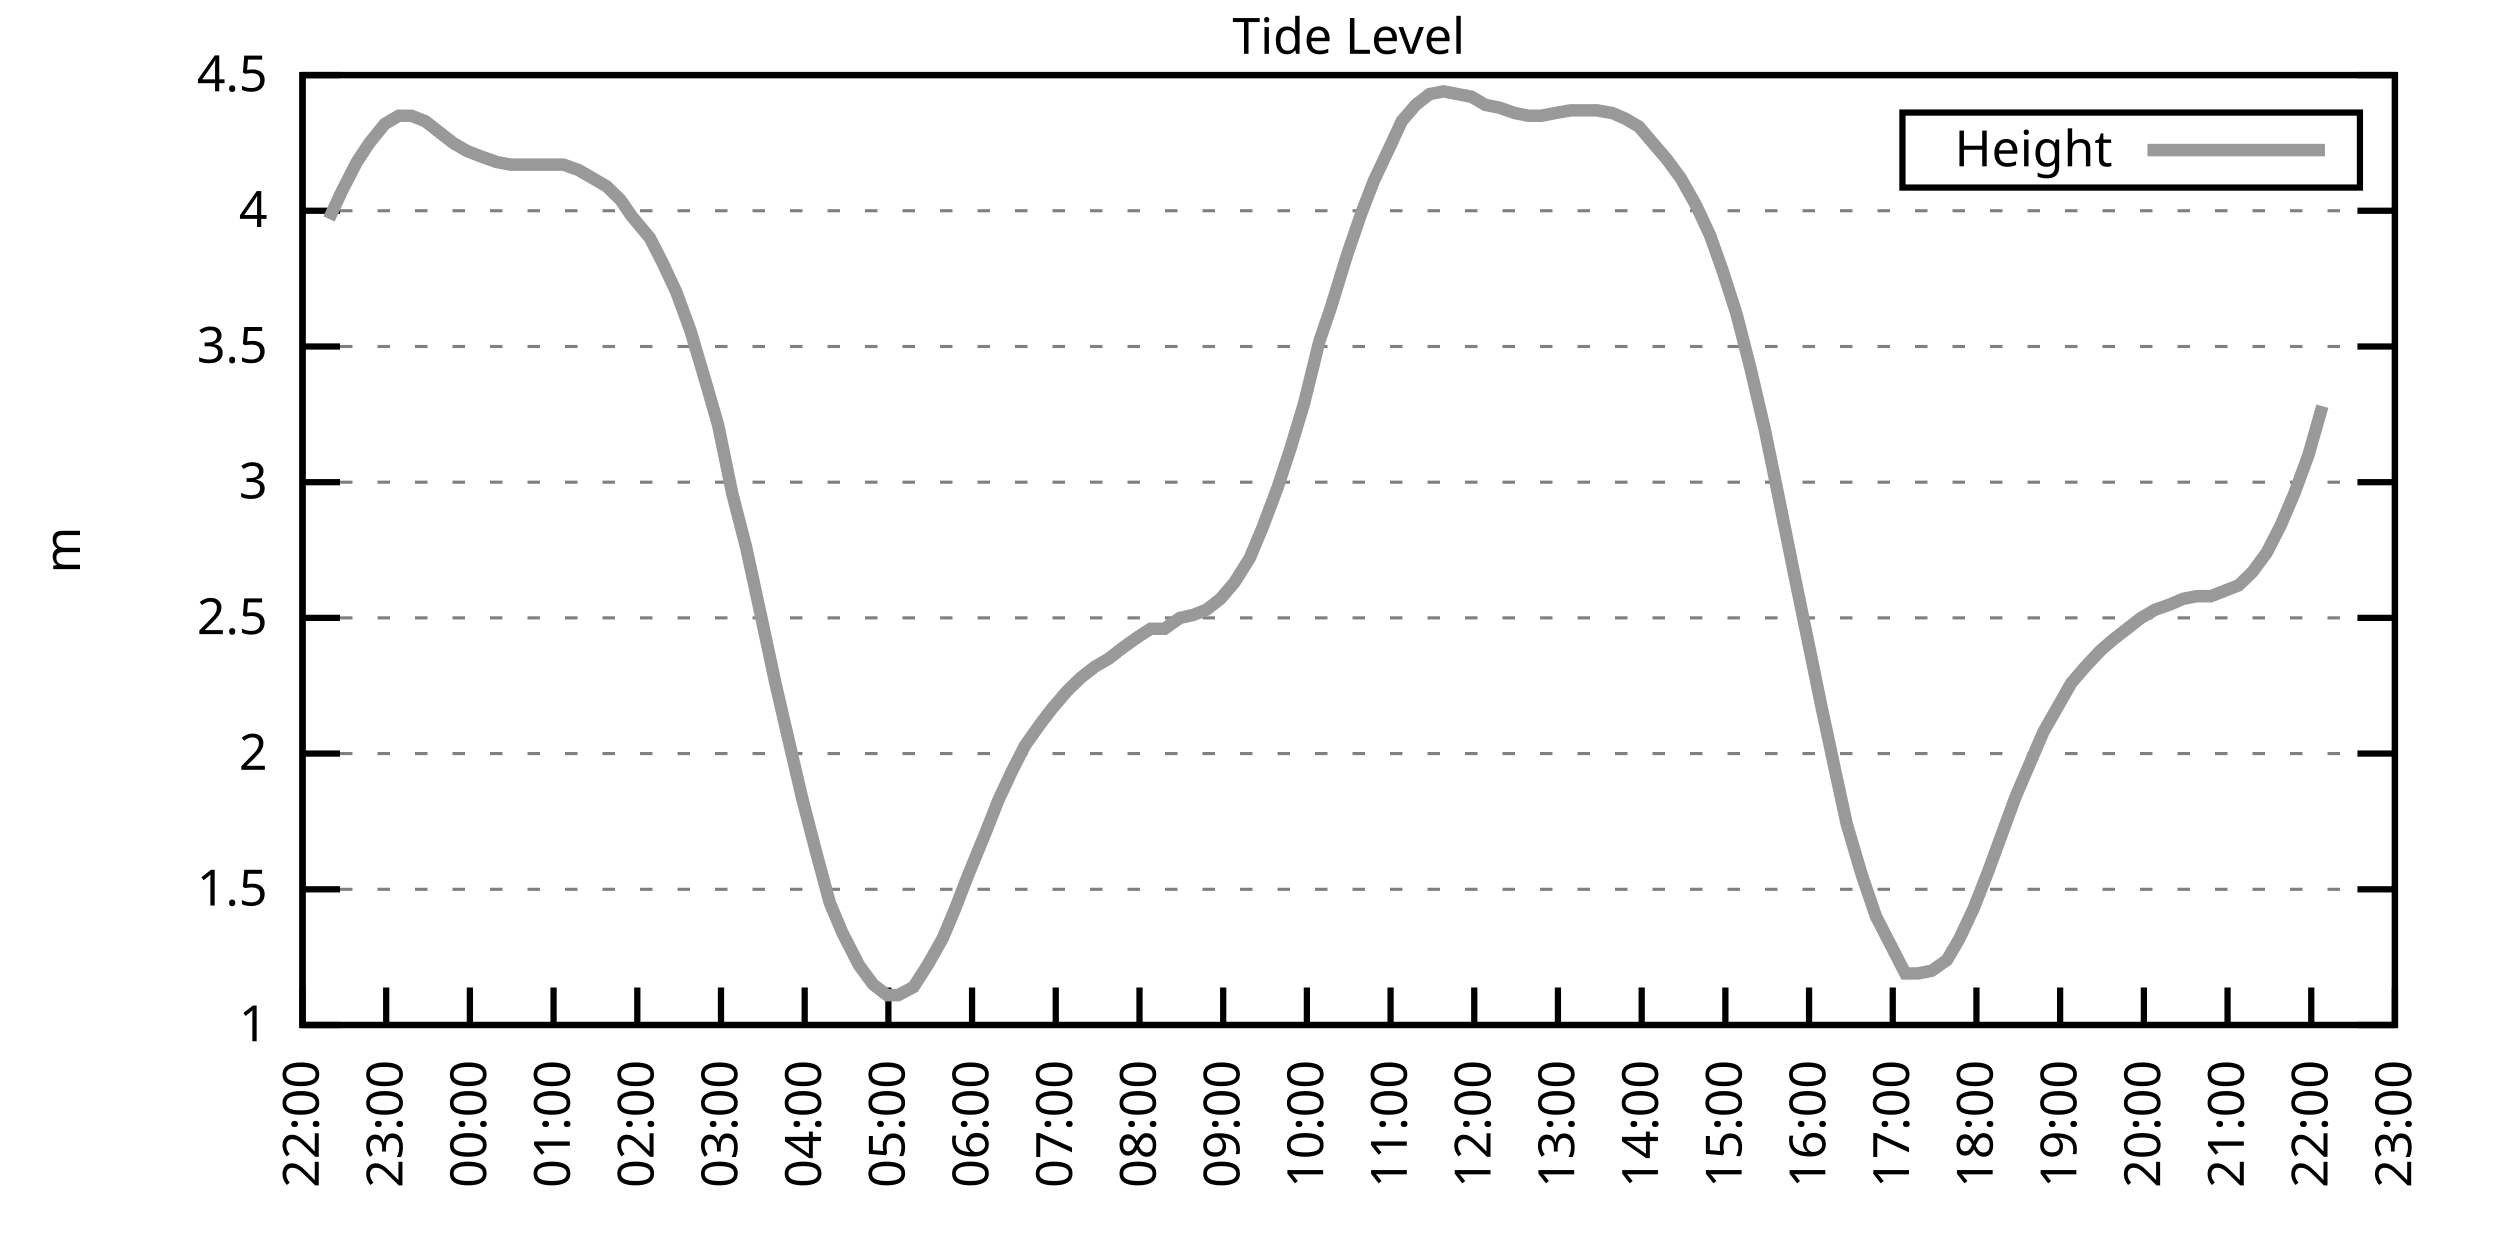
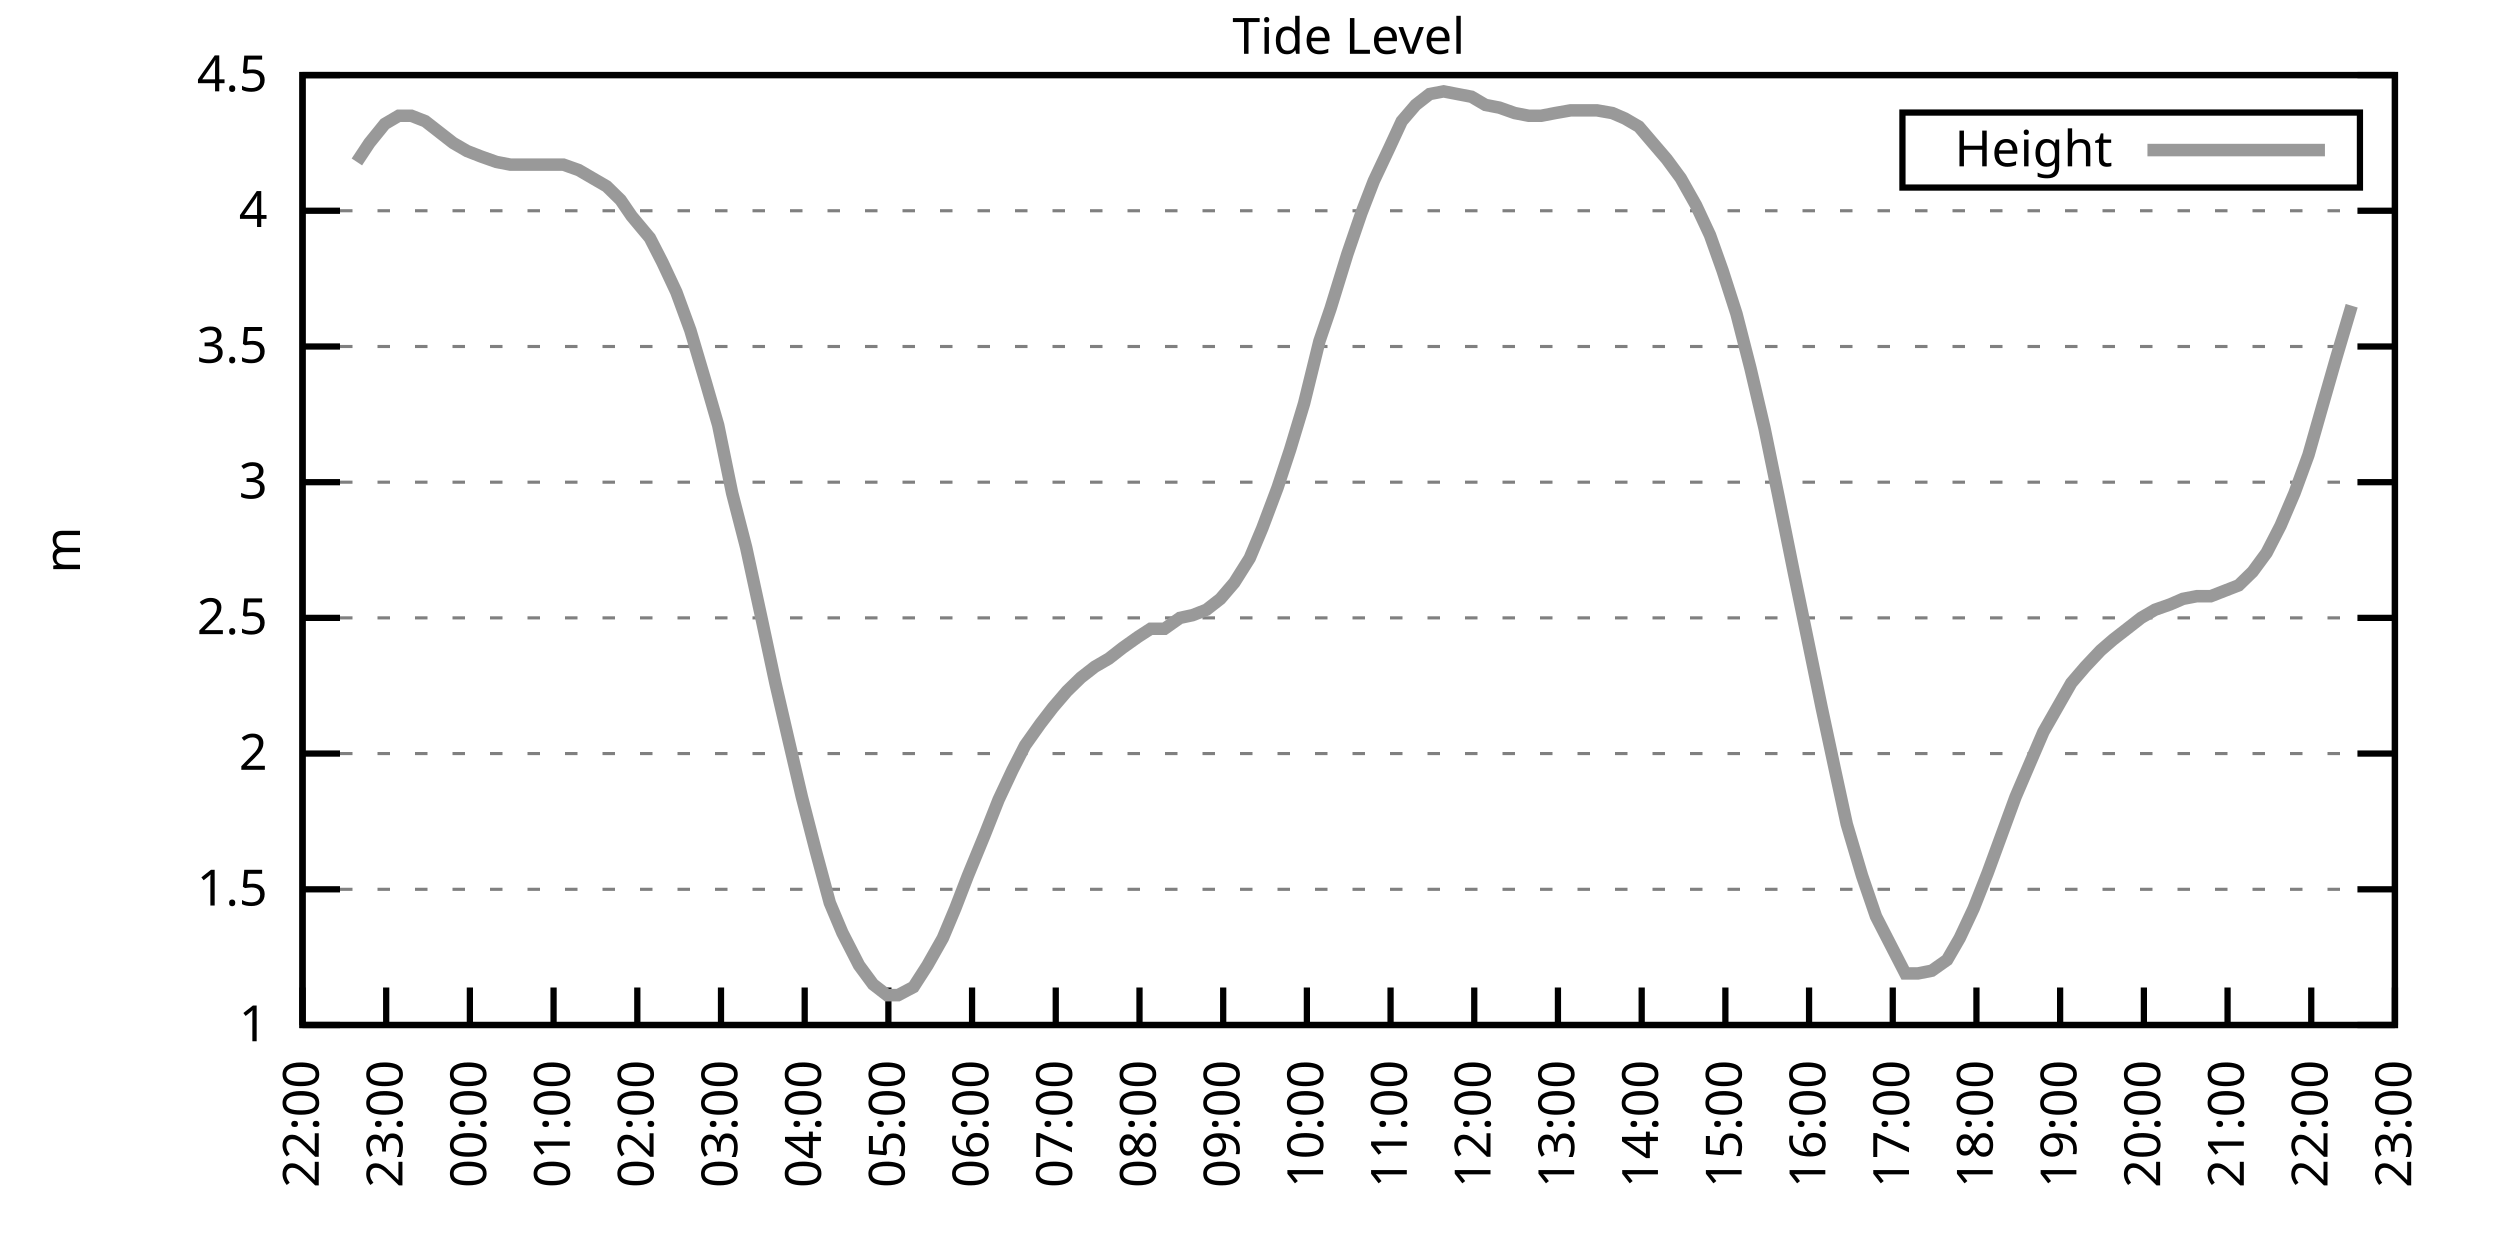
<svg xmlns="http://www.w3.org/2000/svg" xmlns:xlink="http://www.w3.org/1999/xlink" width="400" height="200" viewBox="0 0 400 200">
  <g id="gnuplot_canvas">
    <rect x="0" y="0" width="400" height="200" fill="none" />
    <defs>
      <circle id="gpDot" r="0.5" stroke-width="0.5" stroke="currentColor" />
      <path id="gpPt0" stroke-width="0.333" stroke="currentColor" d="M-1,0 h2 M0,-1 v2" />
      <path id="gpPt1" stroke-width="0.333" stroke="currentColor" d="M-1,-1 L1,1 M1,-1 L-1,1" />
      <path id="gpPt2" stroke-width="0.333" stroke="currentColor" d="M-1,0 L1,0 M0,-1 L0,1 M-1,-1 L1,1 M-1,1 L1,-1" />
      <rect id="gpPt3" stroke-width="0.333" stroke="currentColor" x="-1" y="-1" width="2" height="2" />
      <rect id="gpPt4" stroke-width="0.333" stroke="currentColor" fill="currentColor" x="-1" y="-1" width="2" height="2" />
      <circle id="gpPt5" stroke-width="0.333" stroke="currentColor" cx="0" cy="0" r="1" />
      <use xlink:href="#gpPt5" id="gpPt6" fill="currentColor" stroke="none" />
      <path id="gpPt7" stroke-width="0.333" stroke="currentColor" d="M0,-1.33 L-1.33,0.67 L1.33,0.67 z" />
      <use xlink:href="#gpPt7" id="gpPt8" fill="currentColor" stroke="none" />
      <use xlink:href="#gpPt7" id="gpPt9" stroke="currentColor" transform="rotate(180)" />
      <use xlink:href="#gpPt9" id="gpPt10" fill="currentColor" stroke="none" />
      <use xlink:href="#gpPt3" id="gpPt11" stroke="currentColor" transform="rotate(45)" />
      <use xlink:href="#gpPt11" id="gpPt12" fill="currentColor" stroke="none" />
      <path id="gpPt13" stroke-width="0.333" stroke="currentColor" d="M0,1.330 L1.265,0.411 L0.782,-1.067 L-0.782,-1.076 L-1.265,0.411 z" />
      <use xlink:href="#gpPt13" id="gpPt14" fill="currentColor" stroke="none" />
      <filter id="textbox" filterUnits="objectBoundingBox" x="0" y="0" height="1" width="1">
        <feFlood flood-color="white" flood-opacity="1" result="bgnd" />
        <feComposite in="SourceGraphic" in2="bgnd" operator="atop" />
      </filter>
      <filter id="greybox" filterUnits="objectBoundingBox" x="0" y="0" height="1" width="1">
        <feFlood flood-color="lightgrey" flood-opacity="1" result="grey" />
        <feComposite in="SourceGraphic" in2="grey" operator="atop" />
      </filter>
    </defs>
    <g fill="none" color="white" stroke="currentColor" stroke-width="1.00" stroke-linecap="butt" stroke-linejoin="miter">
</g>
    <g fill="none" color="black" stroke="currentColor" stroke-width="1.00" stroke-linecap="butt" stroke-linejoin="miter">
      <g stroke="none" shape-rendering="crispEdges">
        <polygon fill="rgb(255, 255, 255)" points="48.40,164.00 383.18,164.00 383.18,12.02 48.40,12.02 " />
      </g>
    </g>
    <g fill="none" color="black" stroke="currentColor" stroke-width="1.00" stroke-linecap="butt" stroke-linejoin="miter">
</g>
    <g fill="none" color="black" stroke="black" stroke-width="0.50" stroke-linecap="butt" stroke-linejoin="miter">
</g>
    <g fill="none" color="gray" stroke="currentColor" stroke-width="0.50" stroke-linecap="butt" stroke-linejoin="miter">
      <path stroke="gray" stroke-dasharray="2,4" class="gridline" d="M48.40,164.00 L383.19,164.00  " />
    </g>
    <g fill="none" color="gray" stroke="gray" stroke-width="1.00" stroke-linecap="butt" stroke-linejoin="miter">
</g>
    <g fill="none" color="black" stroke="currentColor" stroke-width="1.00" stroke-linecap="butt" stroke-linejoin="miter">
      <path stroke="black" d="M48.40,164.00 L54.40,164.00 M383.19,164.00 L377.19,164.00  " />
      <g transform="translate(42.80,166.60)" stroke="none" fill="black" font-family="Sans" font-size="8.00" text-anchor="end">
        <text>
          <tspan font-family="Sans"> 1</tspan>
        </text>
      </g>
    </g>
    <g fill="none" color="black" stroke="currentColor" stroke-width="1.00" stroke-linecap="butt" stroke-linejoin="miter">
</g>
    <g fill="none" color="black" stroke="black" stroke-width="0.50" stroke-linecap="butt" stroke-linejoin="miter">
</g>
    <g fill="none" color="gray" stroke="currentColor" stroke-width="0.50" stroke-linecap="butt" stroke-linejoin="miter">
      <path stroke="gray" stroke-dasharray="2,4" class="gridline" d="M48.40,142.29 L383.19,142.29  " />
    </g>
    <g fill="none" color="gray" stroke="gray" stroke-width="1.00" stroke-linecap="butt" stroke-linejoin="miter">
</g>
    <g fill="none" color="black" stroke="currentColor" stroke-width="1.00" stroke-linecap="butt" stroke-linejoin="miter">
      <path stroke="black" d="M48.40,142.29 L54.40,142.29 M383.19,142.29 L377.19,142.29  " />
      <g transform="translate(42.80,144.89)" stroke="none" fill="black" font-family="Sans" font-size="8.00" text-anchor="end">
        <text>
          <tspan font-family="Sans"> 1.5</tspan>
        </text>
      </g>
    </g>
    <g fill="none" color="black" stroke="currentColor" stroke-width="1.00" stroke-linecap="butt" stroke-linejoin="miter">
</g>
    <g fill="none" color="black" stroke="black" stroke-width="0.50" stroke-linecap="butt" stroke-linejoin="miter">
</g>
    <g fill="none" color="gray" stroke="currentColor" stroke-width="0.50" stroke-linecap="butt" stroke-linejoin="miter">
      <path stroke="gray" stroke-dasharray="2,4" class="gridline" d="M48.40,120.57 L383.19,120.57  " />
    </g>
    <g fill="none" color="gray" stroke="gray" stroke-width="1.00" stroke-linecap="butt" stroke-linejoin="miter">
</g>
    <g fill="none" color="black" stroke="currentColor" stroke-width="1.00" stroke-linecap="butt" stroke-linejoin="miter">
      <path stroke="black" d="M48.40,120.57 L54.40,120.57 M383.19,120.57 L377.19,120.57  " />
      <g transform="translate(42.80,123.17)" stroke="none" fill="black" font-family="Sans" font-size="8.00" text-anchor="end">
        <text>
          <tspan font-family="Sans"> 2</tspan>
        </text>
      </g>
    </g>
    <g fill="none" color="black" stroke="currentColor" stroke-width="1.00" stroke-linecap="butt" stroke-linejoin="miter">
</g>
    <g fill="none" color="black" stroke="black" stroke-width="0.50" stroke-linecap="butt" stroke-linejoin="miter">
</g>
    <g fill="none" color="gray" stroke="currentColor" stroke-width="0.50" stroke-linecap="butt" stroke-linejoin="miter">
      <path stroke="gray" stroke-dasharray="2,4" class="gridline" d="M48.40,98.86 L383.19,98.86  " />
    </g>
    <g fill="none" color="gray" stroke="gray" stroke-width="1.00" stroke-linecap="butt" stroke-linejoin="miter">
</g>
    <g fill="none" color="black" stroke="currentColor" stroke-width="1.00" stroke-linecap="butt" stroke-linejoin="miter">
      <path stroke="black" d="M48.40,98.86 L54.40,98.86 M383.19,98.86 L377.19,98.86  " />
      <g transform="translate(42.80,101.46)" stroke="none" fill="black" font-family="Sans" font-size="8.00" text-anchor="end">
        <text>
          <tspan font-family="Sans"> 2.5</tspan>
        </text>
      </g>
    </g>
    <g fill="none" color="black" stroke="currentColor" stroke-width="1.00" stroke-linecap="butt" stroke-linejoin="miter">
</g>
    <g fill="none" color="black" stroke="black" stroke-width="0.50" stroke-linecap="butt" stroke-linejoin="miter">
</g>
    <g fill="none" color="gray" stroke="currentColor" stroke-width="0.50" stroke-linecap="butt" stroke-linejoin="miter">
      <path stroke="gray" stroke-dasharray="2,4" class="gridline" d="M48.40,77.15 L383.19,77.15  " />
    </g>
    <g fill="none" color="gray" stroke="gray" stroke-width="1.00" stroke-linecap="butt" stroke-linejoin="miter">
</g>
    <g fill="none" color="black" stroke="currentColor" stroke-width="1.00" stroke-linecap="butt" stroke-linejoin="miter">
      <path stroke="black" d="M48.40,77.15 L54.40,77.15 M383.19,77.15 L377.19,77.15  " />
      <g transform="translate(42.80,79.75)" stroke="none" fill="black" font-family="Sans" font-size="8.00" text-anchor="end">
        <text>
          <tspan font-family="Sans"> 3</tspan>
        </text>
      </g>
    </g>
    <g fill="none" color="black" stroke="currentColor" stroke-width="1.00" stroke-linecap="butt" stroke-linejoin="miter">
</g>
    <g fill="none" color="black" stroke="black" stroke-width="0.50" stroke-linecap="butt" stroke-linejoin="miter">
</g>
    <g fill="none" color="gray" stroke="currentColor" stroke-width="0.50" stroke-linecap="butt" stroke-linejoin="miter">
      <path stroke="gray" stroke-dasharray="2,4" class="gridline" d="M48.40,55.44 L383.19,55.44  " />
    </g>
    <g fill="none" color="gray" stroke="gray" stroke-width="1.00" stroke-linecap="butt" stroke-linejoin="miter">
</g>
    <g fill="none" color="black" stroke="currentColor" stroke-width="1.00" stroke-linecap="butt" stroke-linejoin="miter">
      <path stroke="black" d="M48.40,55.44 L54.40,55.44 M383.19,55.44 L377.19,55.44  " />
      <g transform="translate(42.80,58.04)" stroke="none" fill="black" font-family="Sans" font-size="8.00" text-anchor="end">
        <text>
          <tspan font-family="Sans"> 3.5</tspan>
        </text>
      </g>
    </g>
    <g fill="none" color="black" stroke="currentColor" stroke-width="1.00" stroke-linecap="butt" stroke-linejoin="miter">
</g>
    <g fill="none" color="black" stroke="black" stroke-width="0.50" stroke-linecap="butt" stroke-linejoin="miter">
</g>
    <g fill="none" color="gray" stroke="currentColor" stroke-width="0.50" stroke-linecap="butt" stroke-linejoin="miter">
      <path stroke="gray" stroke-dasharray="2,4" class="gridline" d="M48.40,33.72 L383.19,33.72  " />
    </g>
    <g fill="none" color="gray" stroke="gray" stroke-width="1.00" stroke-linecap="butt" stroke-linejoin="miter">
</g>
    <g fill="none" color="black" stroke="currentColor" stroke-width="1.00" stroke-linecap="butt" stroke-linejoin="miter">
      <path stroke="black" d="M48.40,33.72 L54.40,33.72 M383.19,33.72 L377.19,33.72  " />
      <g transform="translate(42.80,36.32)" stroke="none" fill="black" font-family="Sans" font-size="8.00" text-anchor="end">
        <text>
          <tspan font-family="Sans"> 4</tspan>
        </text>
      </g>
    </g>
    <g fill="none" color="black" stroke="currentColor" stroke-width="1.00" stroke-linecap="butt" stroke-linejoin="miter">
</g>
    <g fill="none" color="black" stroke="black" stroke-width="0.50" stroke-linecap="butt" stroke-linejoin="miter">
</g>
    <g fill="none" color="gray" stroke="currentColor" stroke-width="0.50" stroke-linecap="butt" stroke-linejoin="miter">
      <path stroke="gray" stroke-dasharray="2,4" class="gridline" d="M48.40,12.01 L383.19,12.01  " />
    </g>
    <g fill="none" color="gray" stroke="gray" stroke-width="1.00" stroke-linecap="butt" stroke-linejoin="miter">
</g>
    <g fill="none" color="black" stroke="currentColor" stroke-width="1.00" stroke-linecap="butt" stroke-linejoin="miter">
      <path stroke="black" d="M48.40,12.01 L54.40,12.01 M383.19,12.01 L377.19,12.01  " />
      <g transform="translate(42.80,14.61)" stroke="none" fill="black" font-family="Sans" font-size="8.00" text-anchor="end">
        <text>
          <tspan font-family="Sans"> 4.5</tspan>
        </text>
      </g>
    </g>
    <g fill="none" color="black" stroke="currentColor" stroke-width="1.00" stroke-linecap="butt" stroke-linejoin="miter">
      <path stroke="black" d="M48.40,164.00 L48.40,158.00  " />
      <g transform="translate(51.00,169.60) rotate(270.00)" stroke="none" fill="black" font-family="Sans" font-size="8.00" text-anchor="end">
        <text>
          <tspan font-family="Sans">22:00</tspan>
        </text>
      </g>
    </g>
    <g fill="none" color="black" stroke="currentColor" stroke-width="1.00" stroke-linecap="butt" stroke-linejoin="miter">
      <path stroke="black" d="M61.79,164.00 L61.79,158.00  " />
      <g transform="translate(64.39,169.60) rotate(270.00)" stroke="none" fill="black" font-family="Sans" font-size="8.00" text-anchor="end">
        <text>
          <tspan font-family="Sans">23:00</tspan>
        </text>
      </g>
    </g>
    <g fill="none" color="black" stroke="currentColor" stroke-width="1.00" stroke-linecap="butt" stroke-linejoin="miter">
      <path stroke="black" d="M75.18,164.00 L75.18,158.00  " />
      <g transform="translate(77.78,169.60) rotate(270.00)" stroke="none" fill="black" font-family="Sans" font-size="8.00" text-anchor="end">
        <text>
          <tspan font-family="Sans">00:00</tspan>
        </text>
      </g>
    </g>
    <g fill="none" color="black" stroke="currentColor" stroke-width="1.00" stroke-linecap="butt" stroke-linejoin="miter">
      <path stroke="black" d="M88.57,164.00 L88.57,158.00  " />
      <g transform="translate(91.17,169.60) rotate(270.00)" stroke="none" fill="black" font-family="Sans" font-size="8.00" text-anchor="end">
        <text>
          <tspan font-family="Sans">01:00</tspan>
        </text>
      </g>
    </g>
    <g fill="none" color="black" stroke="currentColor" stroke-width="1.00" stroke-linecap="butt" stroke-linejoin="miter">
      <path stroke="black" d="M101.97,164.00 L101.97,158.00  " />
      <g transform="translate(104.57,169.60) rotate(270.00)" stroke="none" fill="black" font-family="Sans" font-size="8.00" text-anchor="end">
        <text>
          <tspan font-family="Sans">02:00</tspan>
        </text>
      </g>
    </g>
    <g fill="none" color="black" stroke="currentColor" stroke-width="1.00" stroke-linecap="butt" stroke-linejoin="miter">
      <path stroke="black" d="M115.36,164.00 L115.36,158.00  " />
      <g transform="translate(117.96,169.60) rotate(270.00)" stroke="none" fill="black" font-family="Sans" font-size="8.00" text-anchor="end">
        <text>
          <tspan font-family="Sans">03:00</tspan>
        </text>
      </g>
    </g>
    <g fill="none" color="black" stroke="currentColor" stroke-width="1.00" stroke-linecap="butt" stroke-linejoin="miter">
      <path stroke="black" d="M128.75,164.00 L128.75,158.00  " />
      <g transform="translate(131.35,169.60) rotate(270.00)" stroke="none" fill="black" font-family="Sans" font-size="8.00" text-anchor="end">
        <text>
          <tspan font-family="Sans">04:00</tspan>
        </text>
      </g>
    </g>
    <g fill="none" color="black" stroke="currentColor" stroke-width="1.00" stroke-linecap="butt" stroke-linejoin="miter">
      <path stroke="black" d="M142.14,164.00 L142.14,158.00  " />
      <g transform="translate(144.74,169.60) rotate(270.00)" stroke="none" fill="black" font-family="Sans" font-size="8.00" text-anchor="end">
        <text>
          <tspan font-family="Sans">05:00</tspan>
        </text>
      </g>
    </g>
    <g fill="none" color="black" stroke="currentColor" stroke-width="1.00" stroke-linecap="butt" stroke-linejoin="miter">
      <path stroke="black" d="M155.53,164.00 L155.53,158.00  " />
      <g transform="translate(158.13,169.60) rotate(270.00)" stroke="none" fill="black" font-family="Sans" font-size="8.00" text-anchor="end">
        <text>
          <tspan font-family="Sans">06:00</tspan>
        </text>
      </g>
    </g>
    <g fill="none" color="black" stroke="currentColor" stroke-width="1.00" stroke-linecap="butt" stroke-linejoin="miter">
      <path stroke="black" d="M168.92,164.00 L168.92,158.00  " />
      <g transform="translate(171.52,169.60) rotate(270.00)" stroke="none" fill="black" font-family="Sans" font-size="8.00" text-anchor="end">
        <text>
          <tspan font-family="Sans">07:00</tspan>
        </text>
      </g>
    </g>
    <g fill="none" color="black" stroke="currentColor" stroke-width="1.00" stroke-linecap="butt" stroke-linejoin="miter">
      <path stroke="black" d="M182.32,164.00 L182.32,158.00  " />
      <g transform="translate(184.92,169.60) rotate(270.00)" stroke="none" fill="black" font-family="Sans" font-size="8.00" text-anchor="end">
        <text>
          <tspan font-family="Sans">08:00</tspan>
        </text>
      </g>
    </g>
    <g fill="none" color="black" stroke="currentColor" stroke-width="1.00" stroke-linecap="butt" stroke-linejoin="miter">
      <path stroke="black" d="M195.71,164.00 L195.71,158.00  " />
      <g transform="translate(198.31,169.60) rotate(270.00)" stroke="none" fill="black" font-family="Sans" font-size="8.00" text-anchor="end">
        <text>
          <tspan font-family="Sans">09:00</tspan>
        </text>
      </g>
    </g>
    <g fill="none" color="black" stroke="currentColor" stroke-width="1.00" stroke-linecap="butt" stroke-linejoin="miter">
      <path stroke="black" d="M209.10,164.00 L209.10,158.00  " />
      <g transform="translate(211.70,169.60) rotate(270.00)" stroke="none" fill="black" font-family="Sans" font-size="8.00" text-anchor="end">
        <text>
          <tspan font-family="Sans">10:00</tspan>
        </text>
      </g>
    </g>
    <g fill="none" color="black" stroke="currentColor" stroke-width="1.00" stroke-linecap="butt" stroke-linejoin="miter">
      <path stroke="black" d="M222.49,164.00 L222.49,158.00  " />
      <g transform="translate(225.09,169.60) rotate(270.00)" stroke="none" fill="black" font-family="Sans" font-size="8.00" text-anchor="end">
        <text>
          <tspan font-family="Sans">11:00</tspan>
        </text>
      </g>
    </g>
    <g fill="none" color="black" stroke="currentColor" stroke-width="1.00" stroke-linecap="butt" stroke-linejoin="miter">
      <path stroke="black" d="M235.88,164.00 L235.88,158.00  " />
      <g transform="translate(238.48,169.60) rotate(270.00)" stroke="none" fill="black" font-family="Sans" font-size="8.00" text-anchor="end">
        <text>
          <tspan font-family="Sans">12:00</tspan>
        </text>
      </g>
    </g>
    <g fill="none" color="black" stroke="currentColor" stroke-width="1.00" stroke-linecap="butt" stroke-linejoin="miter">
      <path stroke="black" d="M249.27,164.00 L249.27,158.00  " />
      <g transform="translate(251.87,169.60) rotate(270.00)" stroke="none" fill="black" font-family="Sans" font-size="8.00" text-anchor="end">
        <text>
          <tspan font-family="Sans">13:00</tspan>
        </text>
      </g>
    </g>
    <g fill="none" color="black" stroke="currentColor" stroke-width="1.00" stroke-linecap="butt" stroke-linejoin="miter">
      <path stroke="black" d="M262.67,164.00 L262.67,158.00  " />
      <g transform="translate(265.27,169.60) rotate(270.00)" stroke="none" fill="black" font-family="Sans" font-size="8.00" text-anchor="end">
        <text>
          <tspan font-family="Sans">14:00</tspan>
        </text>
      </g>
    </g>
    <g fill="none" color="black" stroke="currentColor" stroke-width="1.00" stroke-linecap="butt" stroke-linejoin="miter">
      <path stroke="black" d="M276.06,164.00 L276.06,158.00  " />
      <g transform="translate(278.66,169.60) rotate(270.00)" stroke="none" fill="black" font-family="Sans" font-size="8.00" text-anchor="end">
        <text>
          <tspan font-family="Sans">15:00</tspan>
        </text>
      </g>
    </g>
    <g fill="none" color="black" stroke="currentColor" stroke-width="1.00" stroke-linecap="butt" stroke-linejoin="miter">
      <path stroke="black" d="M289.45,164.00 L289.45,158.00  " />
      <g transform="translate(292.05,169.60) rotate(270.00)" stroke="none" fill="black" font-family="Sans" font-size="8.00" text-anchor="end">
        <text>
          <tspan font-family="Sans">16:00</tspan>
        </text>
      </g>
    </g>
    <g fill="none" color="black" stroke="currentColor" stroke-width="1.00" stroke-linecap="butt" stroke-linejoin="miter">
      <path stroke="black" d="M302.84,164.00 L302.84,158.00  " />
      <g transform="translate(305.44,169.60) rotate(270.00)" stroke="none" fill="black" font-family="Sans" font-size="8.00" text-anchor="end">
        <text>
          <tspan font-family="Sans">17:00</tspan>
        </text>
      </g>
    </g>
    <g fill="none" color="black" stroke="currentColor" stroke-width="1.00" stroke-linecap="butt" stroke-linejoin="miter">
      <path stroke="black" d="M316.23,164.00 L316.23,158.00  " />
      <g transform="translate(318.83,169.60) rotate(270.00)" stroke="none" fill="black" font-family="Sans" font-size="8.00" text-anchor="end">
        <text>
          <tspan font-family="Sans">18:00</tspan>
        </text>
      </g>
    </g>
    <g fill="none" color="black" stroke="currentColor" stroke-width="1.00" stroke-linecap="butt" stroke-linejoin="miter">
      <path stroke="black" d="M329.62,164.00 L329.62,158.00  " />
      <g transform="translate(332.22,169.60) rotate(270.00)" stroke="none" fill="black" font-family="Sans" font-size="8.00" text-anchor="end">
        <text>
          <tspan font-family="Sans">19:00</tspan>
        </text>
      </g>
    </g>
    <g fill="none" color="black" stroke="currentColor" stroke-width="1.00" stroke-linecap="butt" stroke-linejoin="miter">
      <path stroke="black" d="M343.02,164.00 L343.02,158.00  " />
      <g transform="translate(345.62,169.60) rotate(270.00)" stroke="none" fill="black" font-family="Sans" font-size="8.00" text-anchor="end">
        <text>
          <tspan font-family="Sans">20:00</tspan>
        </text>
      </g>
    </g>
    <g fill="none" color="black" stroke="currentColor" stroke-width="1.00" stroke-linecap="butt" stroke-linejoin="miter">
      <path stroke="black" d="M356.41,164.00 L356.41,158.00  " />
      <g transform="translate(359.01,169.60) rotate(270.00)" stroke="none" fill="black" font-family="Sans" font-size="8.00" text-anchor="end">
        <text>
          <tspan font-family="Sans">21:00</tspan>
        </text>
      </g>
    </g>
    <g fill="none" color="black" stroke="currentColor" stroke-width="1.00" stroke-linecap="butt" stroke-linejoin="miter">
      <path stroke="black" d="M369.80,164.00 L369.80,158.00  " />
      <g transform="translate(372.40,169.60) rotate(270.00)" stroke="none" fill="black" font-family="Sans" font-size="8.00" text-anchor="end">
        <text>
          <tspan font-family="Sans">22:00</tspan>
        </text>
      </g>
    </g>
    <g fill="none" color="black" stroke="currentColor" stroke-width="1.00" stroke-linecap="butt" stroke-linejoin="miter">
      <path stroke="black" d="M383.19,164.00 L383.19,158.00  " />
      <g transform="translate(385.79,169.60) rotate(270.00)" stroke="none" fill="black" font-family="Sans" font-size="8.00" text-anchor="end">
        <text>
          <tspan font-family="Sans">23:00</tspan>
        </text>
      </g>
    </g>
    <g fill="none" color="black" stroke="currentColor" stroke-width="1.00" stroke-linecap="butt" stroke-linejoin="miter">
</g>
    <g fill="none" color="black" stroke="currentColor" stroke-width="1.00" stroke-linecap="butt" stroke-linejoin="miter">
      <path stroke="black" d="M48.40,12.01 L48.40,164.00 L383.19,164.00 L383.19,12.01 L48.40,12.01 Z  " />
    </g>
    <g fill="none" color="black" stroke="currentColor" stroke-width="1.00" stroke-linecap="butt" stroke-linejoin="miter">
</g>
    <g fill="none" color="black" stroke="currentColor" stroke-width="1.00" stroke-linecap="butt" stroke-linejoin="miter">
      <path stroke="black" d="M304.39,30.01 L304.39,18.01 L377.59,18.01 L377.59,30.01 L304.39,30.01 Z  " />
    </g>
    <g id="Tide_level_plot_1">
      <g fill="none" color="white" stroke="black" stroke-width="2.00" stroke-linecap="butt" stroke-linejoin="miter">
</g>
      <g fill="none" color="black" stroke="currentColor" stroke-width="2.00" stroke-linecap="butt" stroke-linejoin="miter">
        <g transform="translate(337.99,26.61)" stroke="none" fill="black" font-family="Sans" font-size="8.00" text-anchor="end">
          <text>
            <tspan font-family="Sans">Height</tspan>
          </text>
        </g>
      </g>
      <g fill="none" color="black" stroke="currentColor" stroke-width="2.00" stroke-linecap="butt" stroke-linejoin="miter">
-         <path stroke="rgb(153, 153, 153)" d="M343.59,24.01 L371.99,24.01 M52.64,35.03 L54.65,30.68 L57.10,25.91 L59.11,22.87 L61.57,19.83 L63.80,18.52   L65.81,18.52 L68.04,19.39 L70.27,21.13 L72.50,22.87 L74.74,24.17 L76.97,25.04 L79.42,25.91 L81.66,26.34   L83.66,26.34 L85.90,26.34 L90.14,26.34 L92.59,27.21 L94.82,28.51 L97.06,29.81 L99.29,31.99 L101.07,34.59   L103.98,38.07 L105.98,41.97 L108.22,46.75 L110.45,52.83 L112.90,61.08 L114.91,68.03 L117.14,78.89 L119.38,87.57   L121.83,98.86 L124.06,109.28 L126.07,117.97 L128.30,127.52 L130.54,136.21 L132.77,144.46 L134.78,149.24 L137.45,154.45   L139.69,157.49 L141.92,159.22 L143.70,159.22 L146.16,157.92 L148.39,154.45 L150.85,150.10 L152.85,145.33 L154.86,140.12   L157.54,133.60 L159.77,127.96 L162.01,123.18 L164.01,119.27 L166.47,115.80 L168.48,113.19 L170.71,110.59 L172.94,108.42   L175.17,106.68 L177.41,105.38 L179.64,103.64 L182.09,101.90 L184.10,100.60 L186.33,100.60 L188.79,98.86 L190.80,98.43   L193.03,97.56 L195.26,95.82 L197.49,93.22 L199.95,89.31 L201.96,84.53 L204.41,78.02 L206.42,71.94 L208.65,64.56   L211.11,54.57 L212.89,49.36 L215.57,40.67 L217.80,34.16 L219.81,28.95 L222.27,23.73 L224.28,19.39 L226.51,16.79   L228.74,15.05 L230.97,14.62 L233.20,15.05 L235.44,15.48 L237.67,16.79 L239.90,17.22 L242.36,18.09 L244.59,18.52   L246.60,18.52 L248.83,18.09 L251.28,17.66 L253.29,17.66 L255.52,17.66 L257.98,18.09 L259.99,18.96 L262.22,20.26   L264.45,22.87 L266.68,25.47 L268.92,28.51 L271.37,32.85 L273.60,37.63 L275.61,43.28 L277.84,50.22 L280.07,58.91   L282.31,68.46 L284.54,79.32 L286.99,91.48 L289.23,102.34 L291.46,113.19 L293.69,123.61 L295.48,131.86 L297.93,140.12   L300.16,146.63 L302.39,150.97 L304.85,155.75 L306.86,155.75 L309.09,155.31 L311.54,153.58 L313.55,150.10 L315.79,145.33   L318.02,139.68 L320.25,133.60 L322.48,127.52 L324.71,122.31 L326.95,117.10 L329.18,113.19 L331.41,109.28 L333.64,106.68   L336.10,104.07 L338.10,102.34 L340.34,100.60 L342.57,98.86 L344.80,97.56 L347.26,96.69 L349.26,95.82 L351.50,95.39   L353.73,95.39 L355.96,94.52 L358.19,93.65 L360.42,91.48 L362.66,88.44 L364.89,84.10 L367.12,78.89 L369.35,72.81   L371.58,64.99  " />
+         <path stroke="rgb(153, 153, 153)" d="M343.59,24.01 L371.99,24.01 M57.10,25.91 L59.11,22.87 L61.57,19.83 L63.80,18.52 L65.81,18.52 L68.04,19.39   L70.27,21.13 L72.50,22.87 L74.74,24.17 L76.97,25.04 L79.42,25.91 L81.66,26.34 L83.66,26.34 L85.90,26.34   L90.14,26.34 L92.59,27.21 L94.82,28.51 L97.06,29.81 L99.29,31.99 L101.07,34.59 L103.98,38.07 L105.98,41.97   L108.22,46.75 L110.45,52.83 L112.90,61.08 L114.91,68.03 L117.14,78.89 L119.38,87.57 L121.83,98.86 L124.06,109.28   L126.07,117.97 L128.30,127.52 L130.54,136.21 L132.77,144.46 L134.78,149.24 L137.45,154.45 L139.69,157.49 L141.92,159.22   L143.70,159.22 L146.16,157.92 L148.39,154.45 L150.85,150.10 L152.85,145.33 L154.86,140.12 L157.54,133.60 L159.77,127.96   L162.01,123.18 L164.01,119.27 L166.47,115.80 L168.48,113.19 L170.71,110.59 L172.94,108.42 L175.17,106.68 L177.41,105.38   L179.64,103.64 L182.09,101.90 L184.10,100.60 L186.33,100.60 L188.79,98.86 L190.80,98.43 L193.03,97.56 L195.26,95.82   L197.49,93.22 L199.95,89.31 L201.96,84.53 L204.41,78.02 L206.42,71.94 L208.65,64.56 L211.11,54.57 L212.89,49.36   L215.57,40.67 L217.80,34.16 L219.81,28.95 L222.27,23.73 L224.28,19.39 L226.51,16.79 L228.74,15.05 L230.97,14.62   L233.20,15.05 L235.44,15.48 L237.67,16.79 L239.90,17.22 L242.36,18.09 L244.59,18.52 L246.60,18.52 L248.83,18.09   L251.28,17.66 L253.29,17.66 L255.52,17.66 L257.98,18.09 L259.99,18.96 L262.22,20.26 L264.45,22.87 L266.68,25.47   L268.92,28.51 L271.37,32.85 L273.60,37.63 L275.61,43.28 L277.84,50.22 L280.07,58.91 L282.31,68.46 L284.54,79.32   L286.99,91.48 L289.23,102.34 L291.46,113.19 L293.69,123.61 L295.48,131.86 L297.93,140.12 L300.16,146.63 L302.39,150.97   L304.85,155.75 L306.86,155.75 L309.09,155.31 L311.54,153.58 L313.55,150.10 L315.79,145.33 L318.02,139.68 L320.25,133.60   L322.48,127.52 L324.71,122.31 L326.95,117.10 L329.18,113.19 L331.41,109.28 L333.64,106.68 L336.10,104.07 L338.10,102.34   L340.34,100.60 L342.57,98.86 L344.80,97.56 L347.26,96.69 L349.26,95.82 L351.50,95.39 L353.73,95.39 L355.96,94.52   L358.19,93.65 L360.42,91.48 L362.66,88.44 L364.89,84.10 L367.12,78.89 L369.35,72.81 L371.58,64.99 L373.82,57.17   L376.27,48.92  " />
      </g>
    </g>
    <g fill="none" color="black" stroke="currentColor" stroke-width="2.00" stroke-linecap="butt" stroke-linejoin="miter">
</g>
    <g fill="none" color="black" stroke="black" stroke-width="1.00" stroke-linecap="butt" stroke-linejoin="miter">
</g>
    <g fill="none" color="black" stroke="currentColor" stroke-width="1.00" stroke-linecap="butt" stroke-linejoin="miter">
      <path stroke="black" d="M48.40,12.01 L48.40,164.00 L383.19,164.00 L383.19,12.01 L48.40,12.01 Z  " />
      <g transform="translate(12.80,88.01) rotate(270.00)" stroke="none" fill="black" font-family="Sans" font-size="8.00" text-anchor="middle">
        <text>
          <tspan font-family="Sans">m</tspan>
        </text>
      </g>
    </g>
    <g fill="none" color="black" stroke="currentColor" stroke-width="1.00" stroke-linecap="butt" stroke-linejoin="miter">
</g>
    <g fill="none" color="black" stroke="currentColor" stroke-width="1.00" stroke-linecap="butt" stroke-linejoin="miter">
      <g transform="translate(215.79,8.61)" stroke="none" fill="black" font-family="Sans" font-size="8.00" text-anchor="middle">
        <text>
          <tspan font-family="Sans">Tide Level</tspan>
        </text>
      </g>
    </g>
    <g fill="none" color="black" stroke="currentColor" stroke-width="1.00" stroke-linecap="butt" stroke-linejoin="miter">
</g>
  </g>
</svg>
